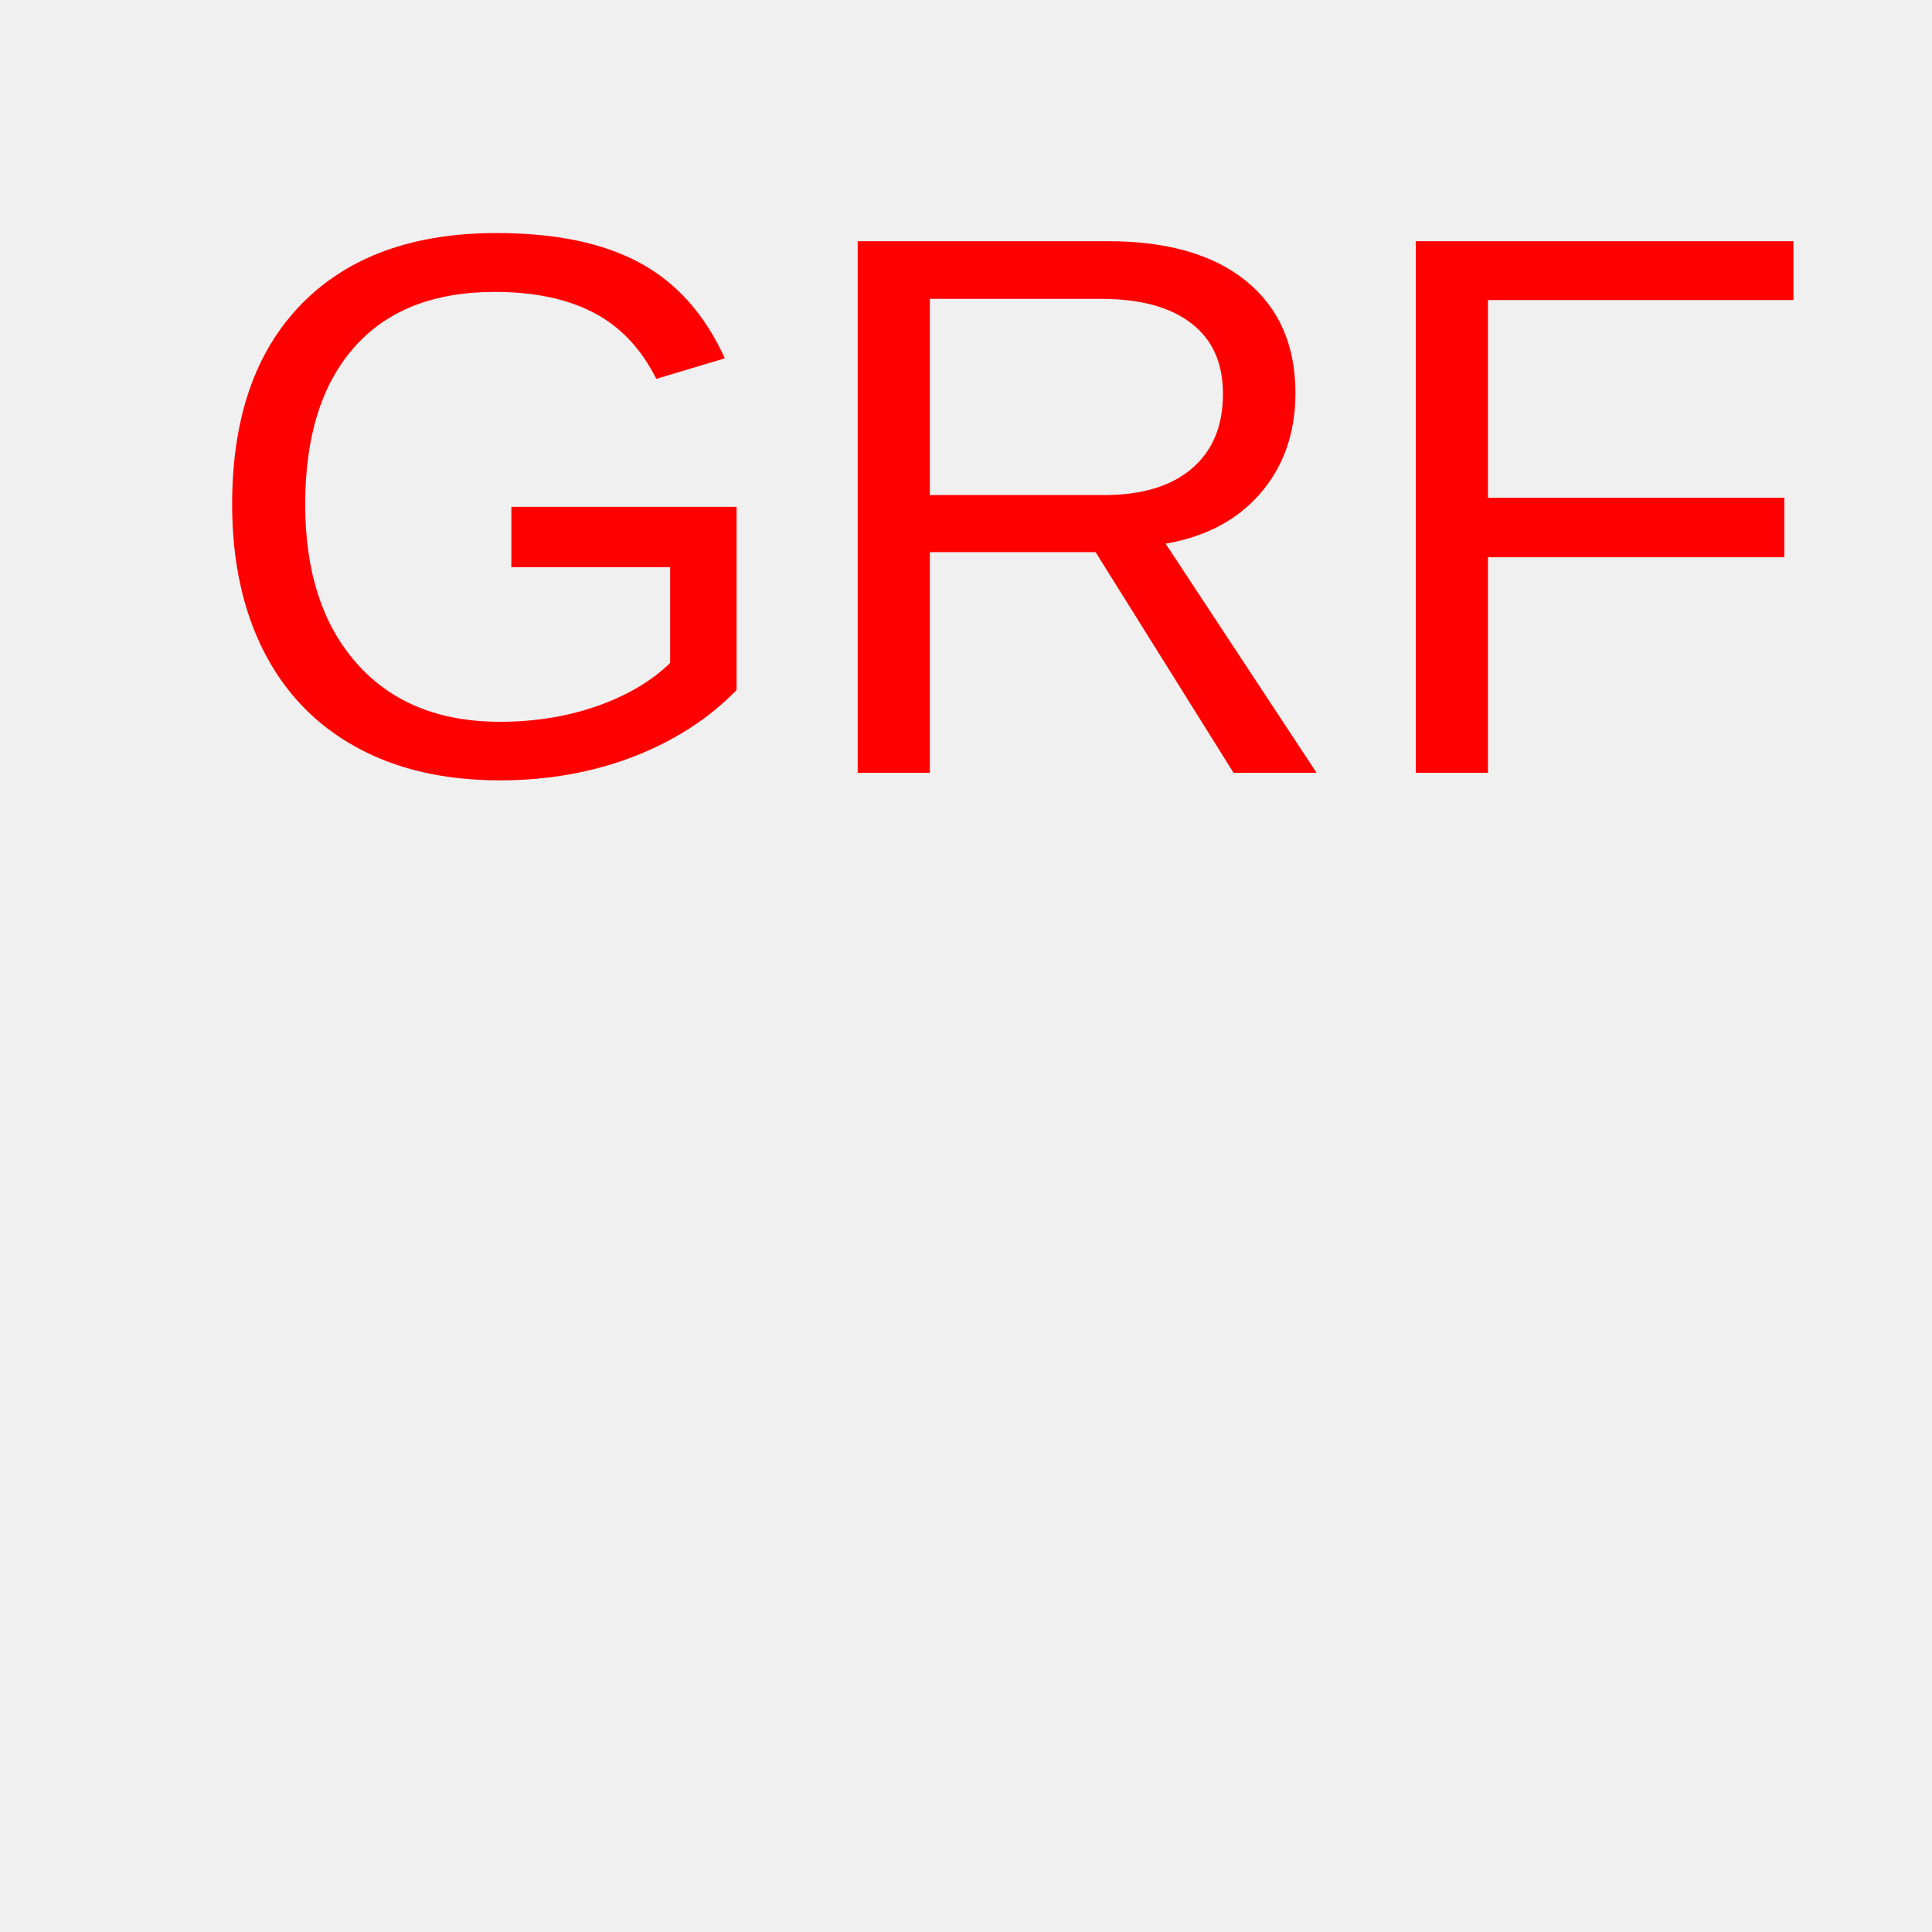
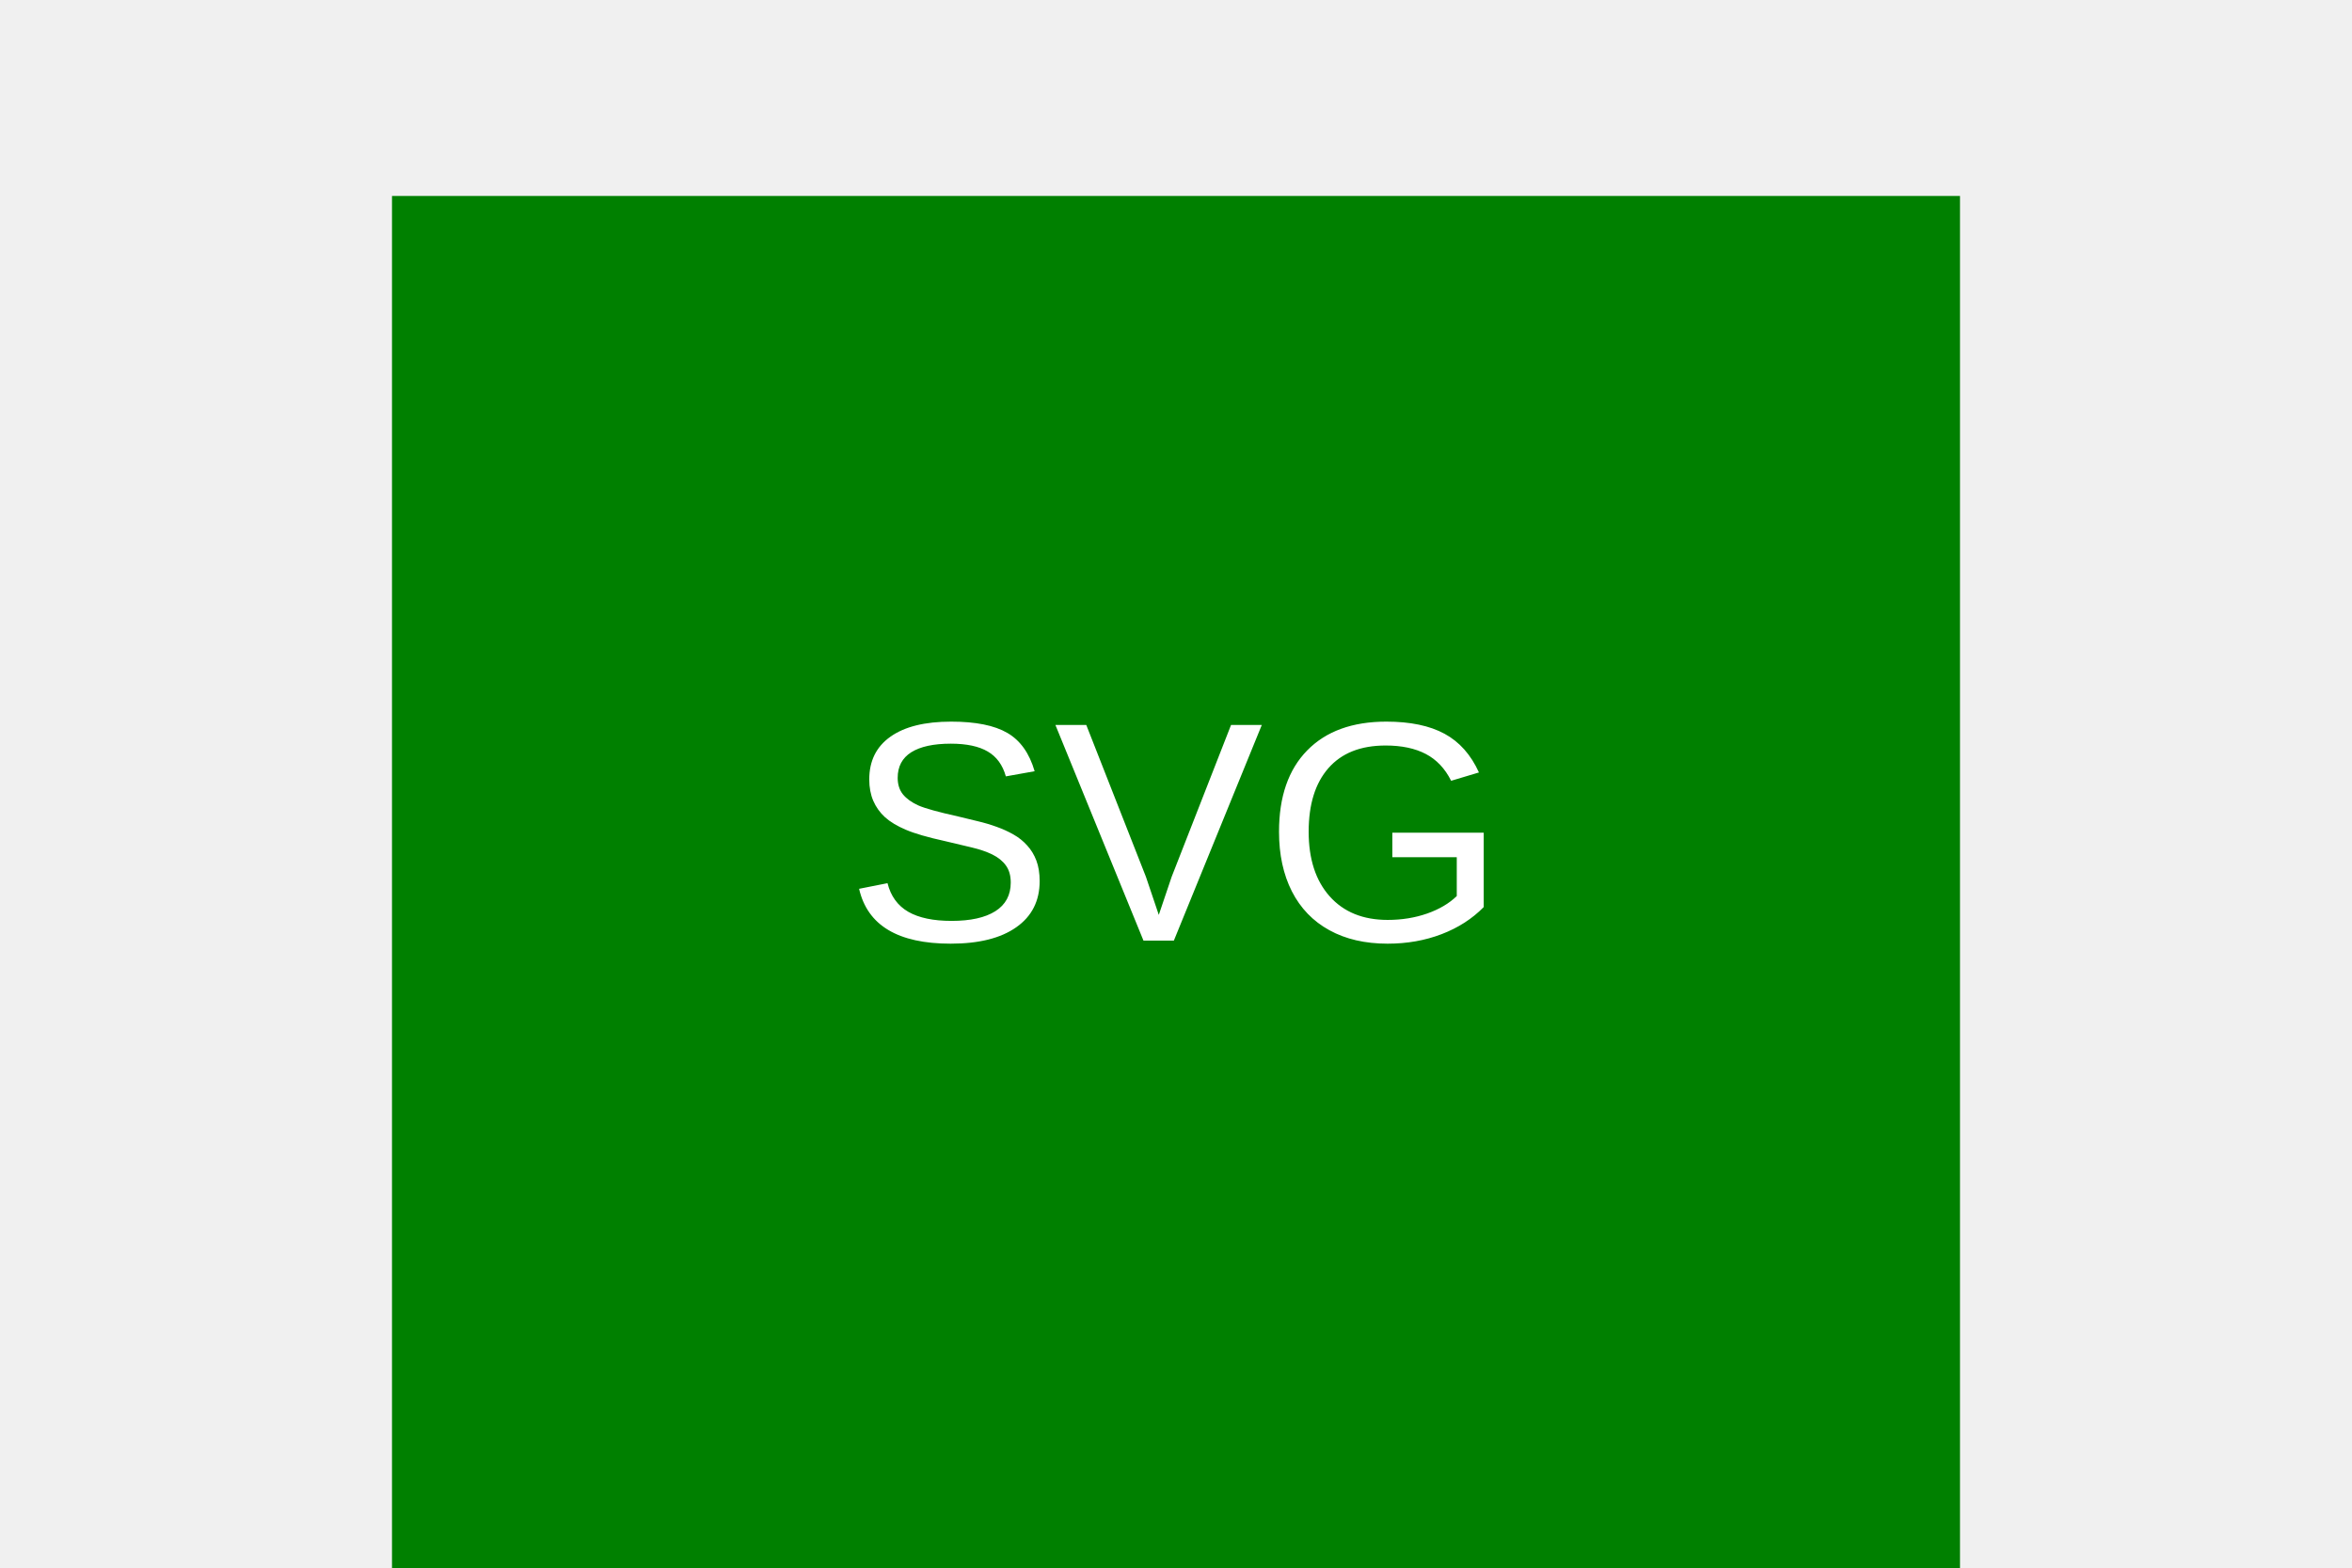
- <svg xmlns="http://www.w3.org/2000/svg" width="100" height="100">
-   <text x="10" y="40" font-family="Arial" font-size="40" fill="red">GRF</text>
+ <svg xmlns="http://www.w3.org/2000/svg" width="300" height="200">
+   <rect x="50" y="25" width="200" height="200" fill="green" />
+   <text x="150" y="120" text-anchor="middle" font-family="Arial" font-size="40" fill="white">SVG</text>
</svg>
